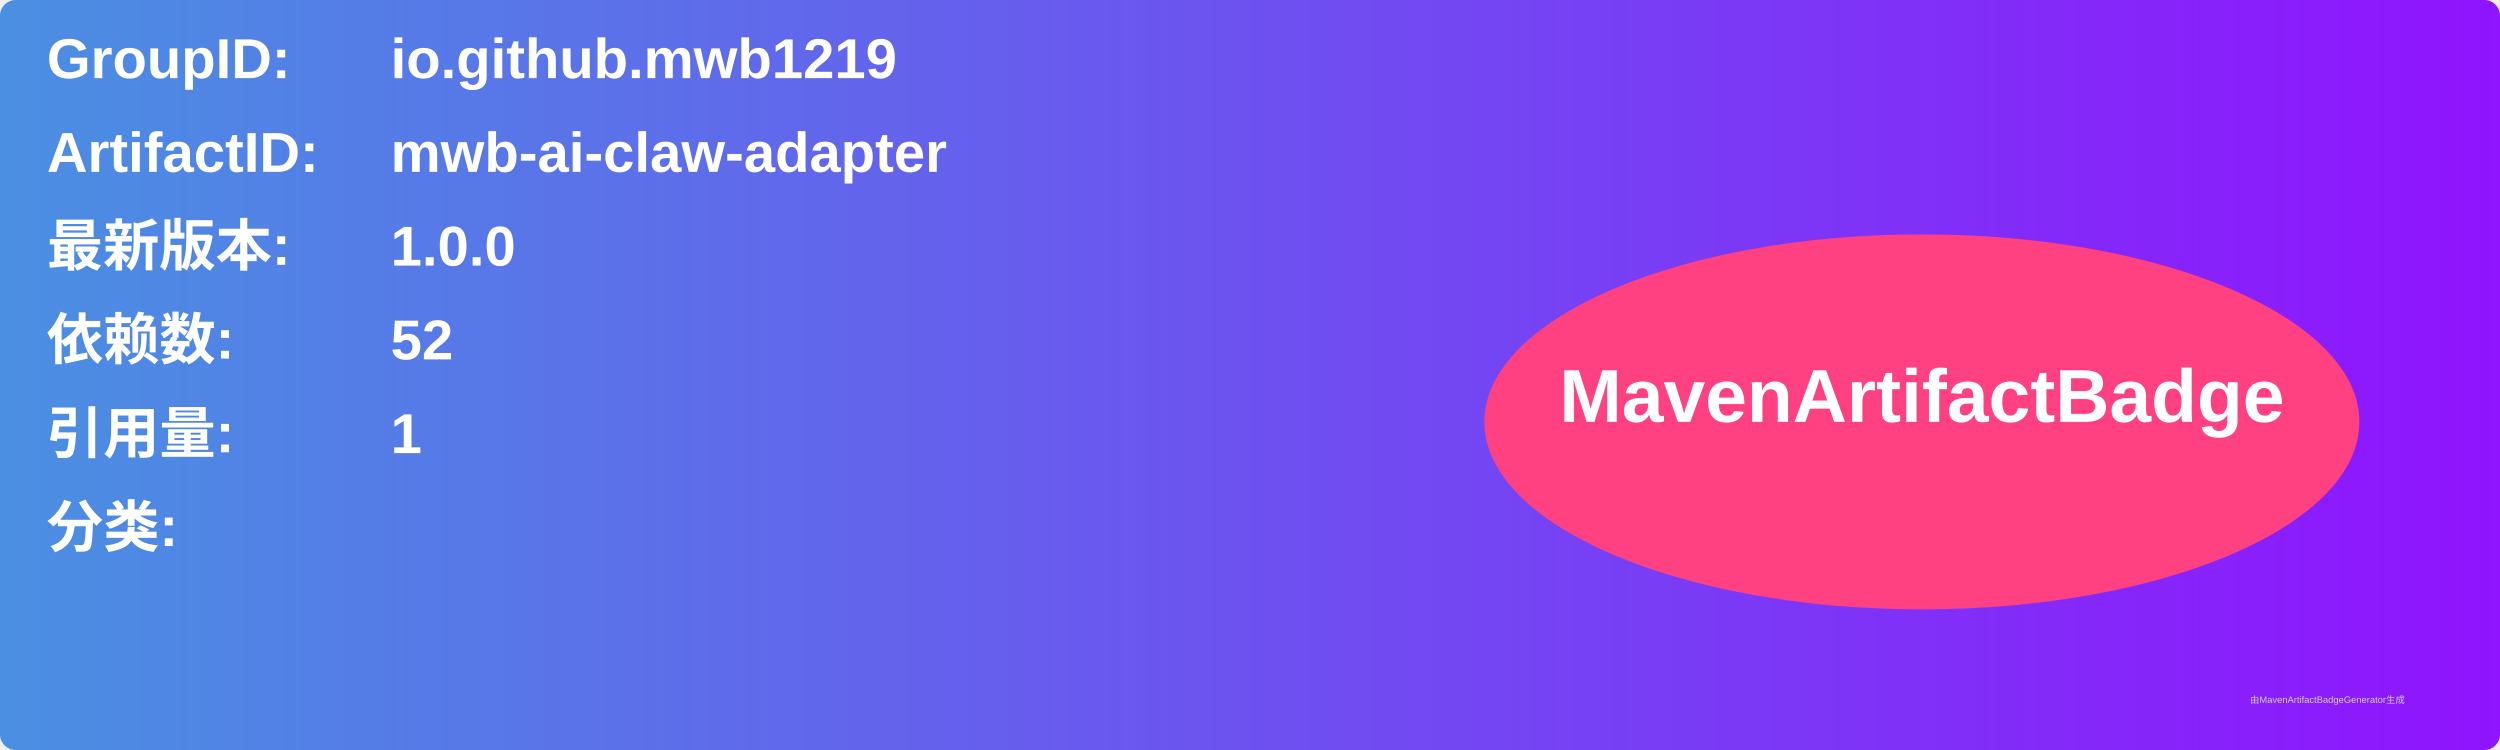
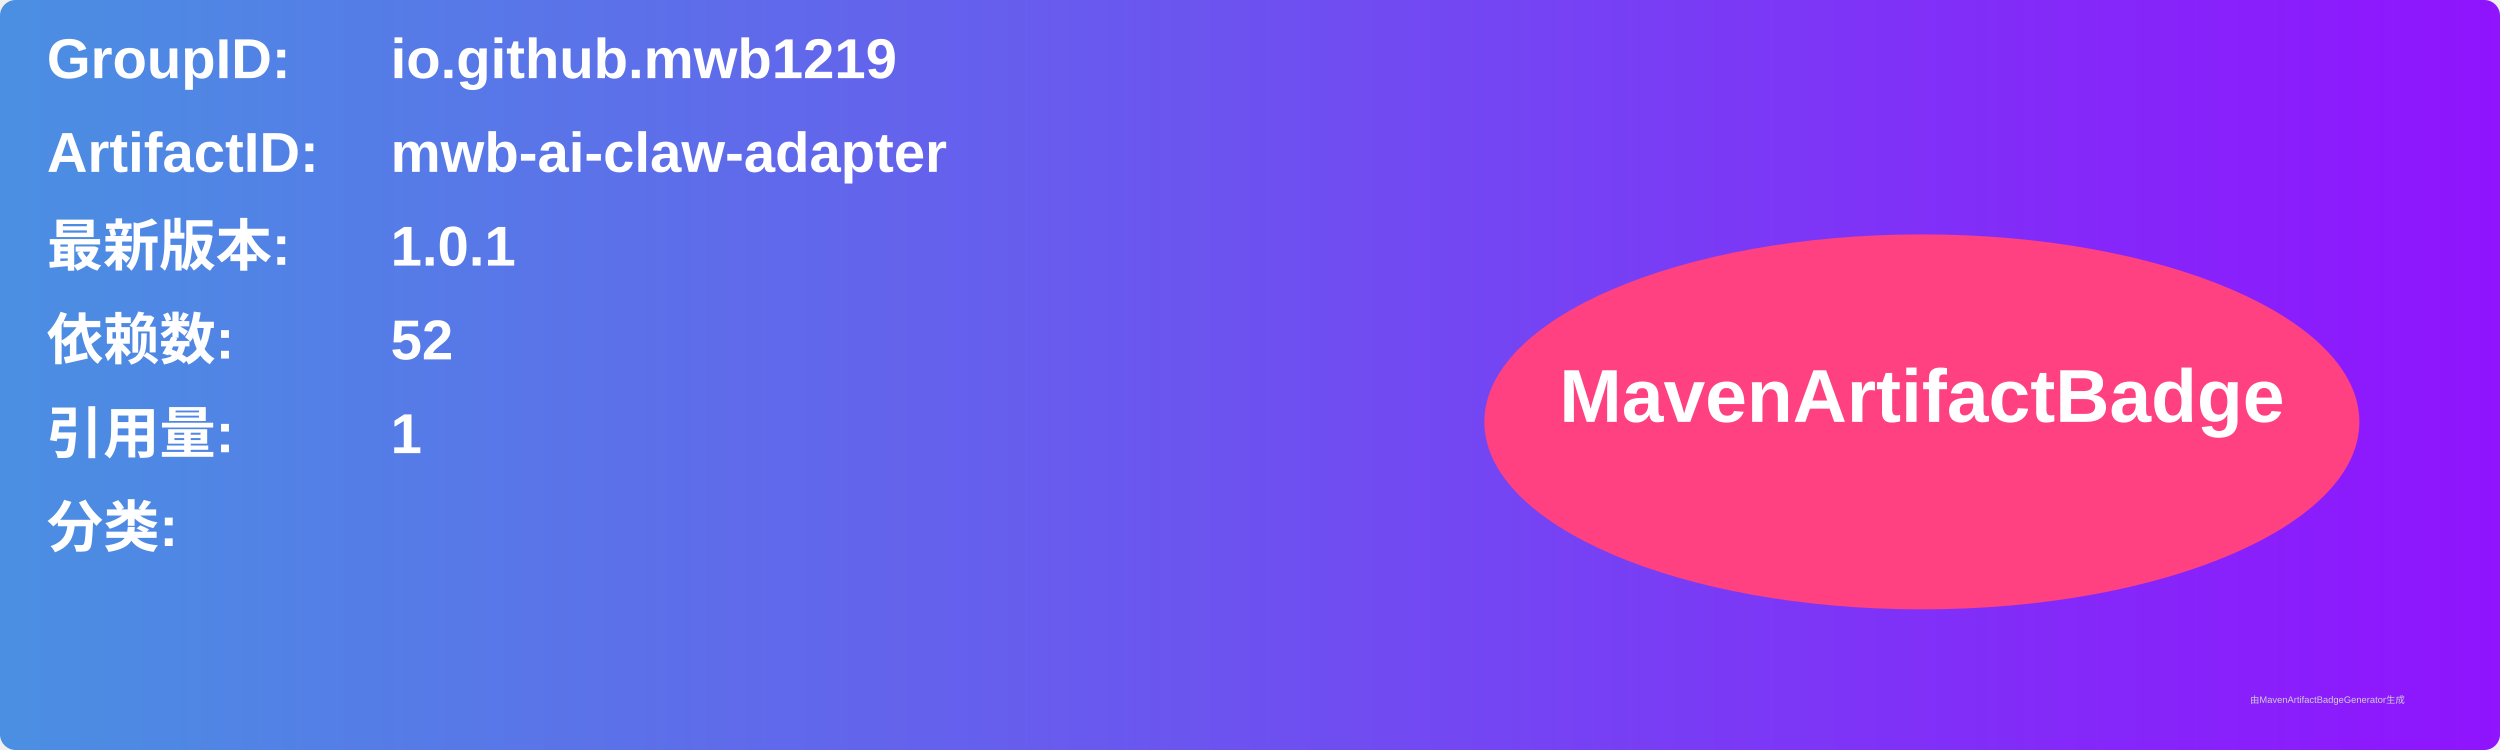
<svg xmlns="http://www.w3.org/2000/svg" width="800" height="240" viewBox="0 0 800 240">
  <linearGradient id="grad" x1="0%" y1="0%" x2="100%" y2="0%">
    <stop offset="0%" stop-color="#4a90e2" />
    <stop offset="100%" stop-color="#9013fe" />
  </linearGradient>
  <rect width="100%" height="100%" rx="5" ry="5" fill="url(#grad)" />
  <g transform="translate(15, 15)">
    <text x="0" y="10" font-family="Arial" font-size="18" fill="white" font-weight="bold" width="260">GroupID:</text>
    <text x="110" y="10" font-family="Arial" font-size="18" fill="white" font-weight="bold" width="460">io.github.mwb1219</text>
    <text x="0" y="40" font-family="Arial" font-size="18" fill="white" font-weight="bold" width="260">ArtifactID:</text>
    <text x="110" y="40" font-family="Arial" font-size="18" fill="white" font-weight="bold" width="460">mwb-ai-claw-adapter</text>
    <text x="0" y="70" font-family="Arial" font-size="18" fill="white" font-weight="bold">最新版本:</text>
    <text x="110" y="70" font-family="Arial" font-size="18" fill="white" font-weight="bold">
-       <tspan font-weight="bold">1.0.0</tspan>
+       <tspan font-weight="bold">1.0.1</tspan>
    </text>
    <text x="0" y="100" font-family="Arial" font-size="18" fill="white" font-weight="bold">依赖数: </text>
    <text x="110" y="100" font-family="Arial" font-size="18" fill="white">
      <tspan font-weight="bold">52</tspan>
    </text>
    <text x="0" y="130" font-family="Arial" font-size="18" fill="white" font-weight="bold">引用量: </text>
    <text x="110" y="130" font-family="Arial" font-size="18" fill="white">
      <tspan font-weight="bold">1</tspan>
    </text>
    <text x="0" y="160" font-family="Arial" font-size="18" fill="white" font-weight="bold">分类:</text>
    <text x="10" y="190" font-family="Arial" font-size="10" fill="white">
      <tspan font-weight="bold" />
    </text>
    <ellipse cx="600" cy="120" rx="140" ry="60" fill="#ff4081" />
    <text x="600" y="120" text-anchor="middle" font-family="Arial" font-size="24" fill="white" font-weight="bold">MavenArtifactBadge</text>
  </g>
  <text x="720" y="225" font-family="Arial" font-size="3" fill="#d0d0d0">由MavenArtifactBadgeGenerator生成</text>
</svg>
